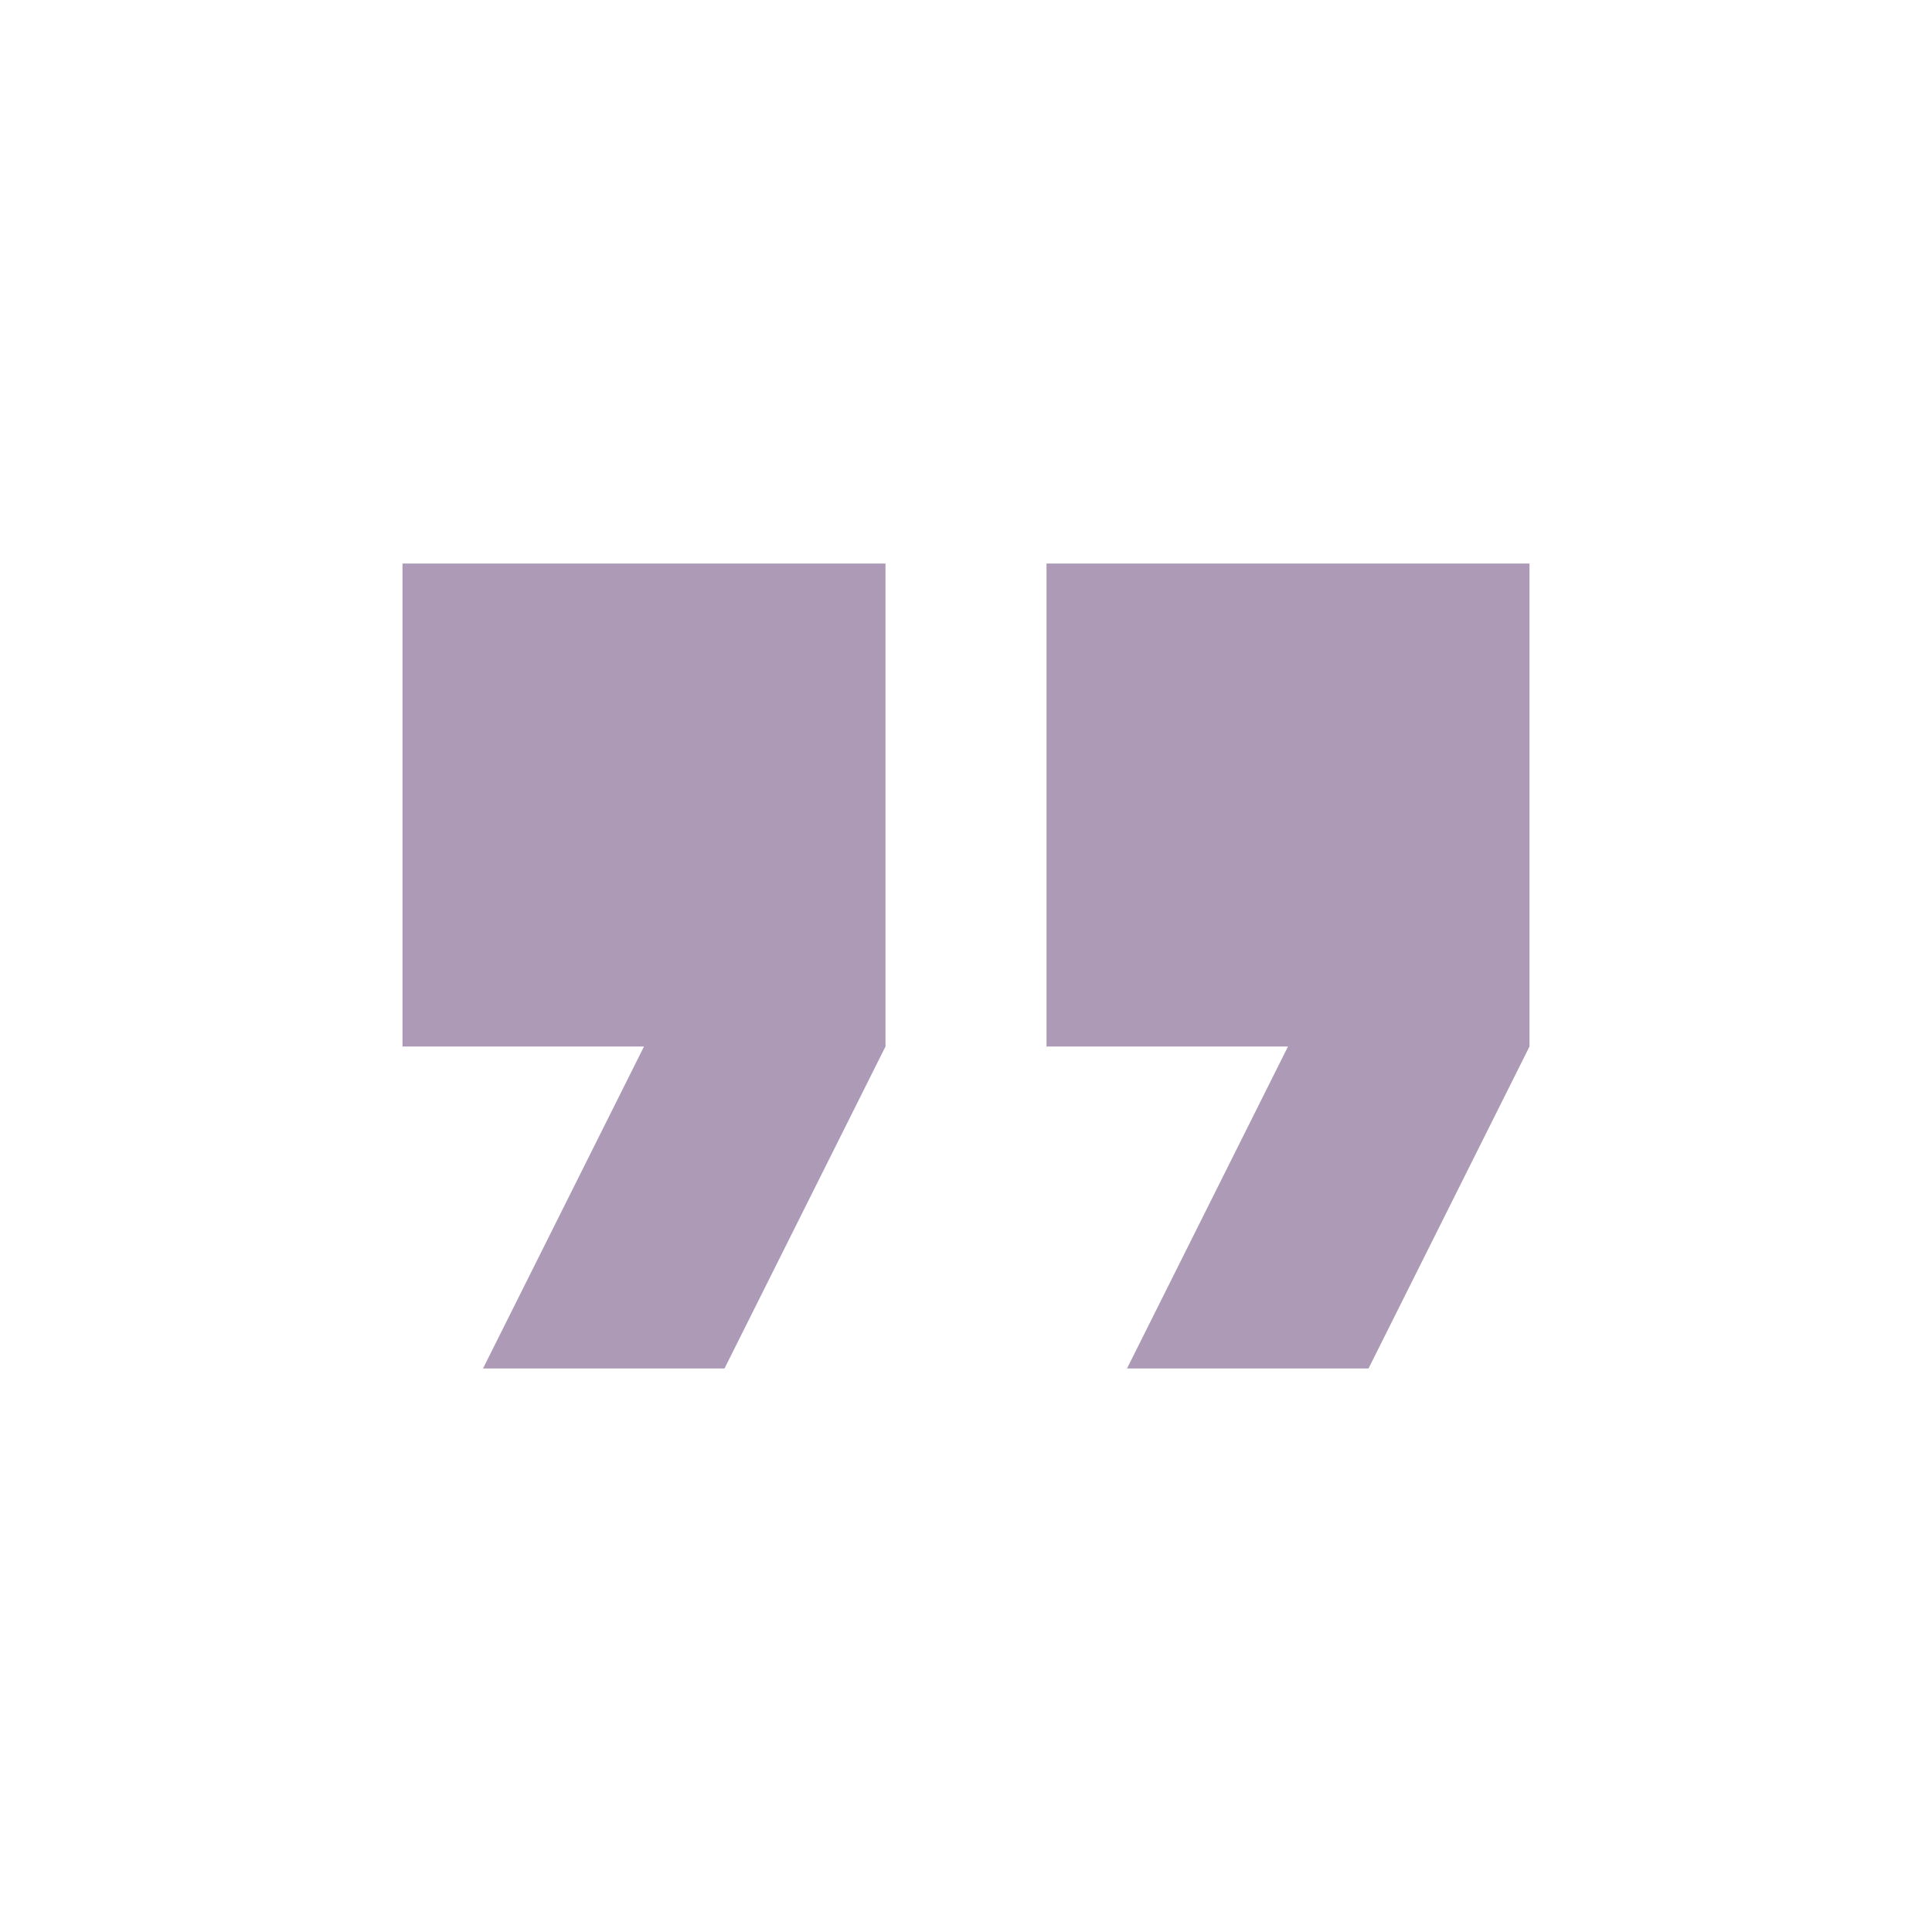
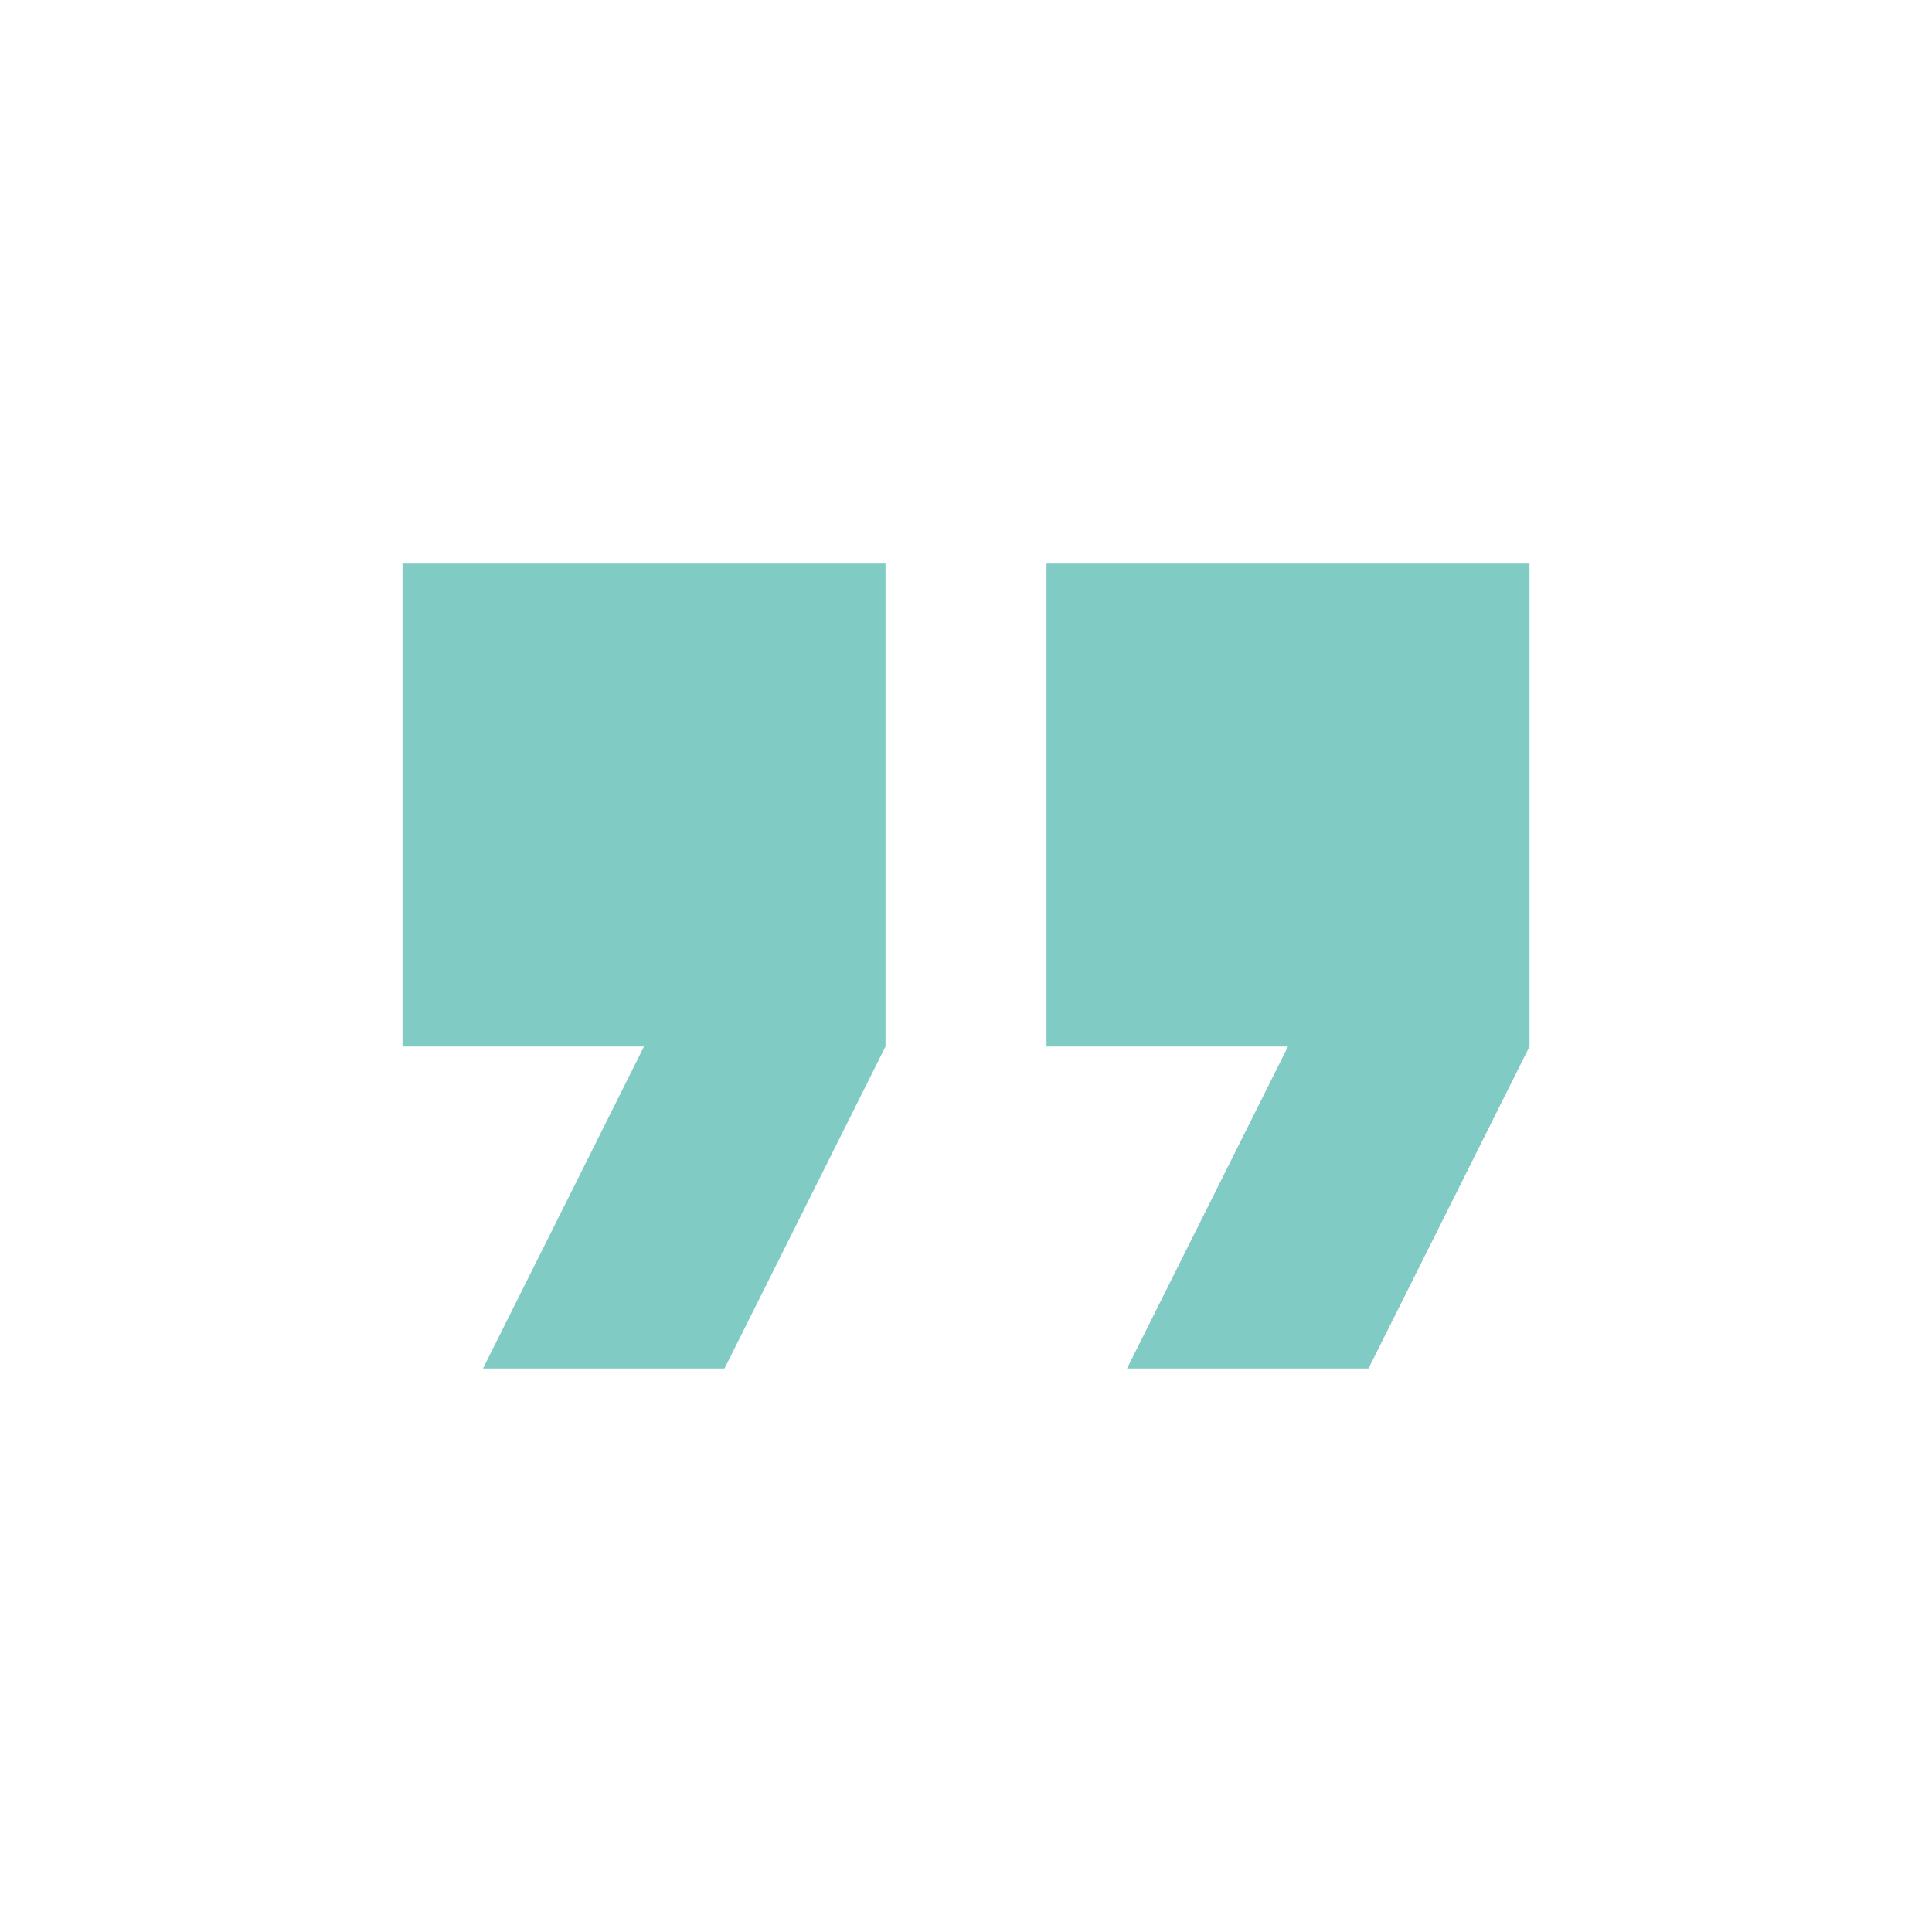
- <svg xmlns="http://www.w3.org/2000/svg" viewBox="0 0 24 24" fill="hsl(279, 17%, 66%)">
+ <svg xmlns="http://www.w3.org/2000/svg" viewBox="0 0 24 24" fill="hsl(174, 42%, 65%)">
  <path d="M6 17h3l2-4V7H5v6h3zm8 0h3l2-4V7h-6v6h3z" />
</svg>
